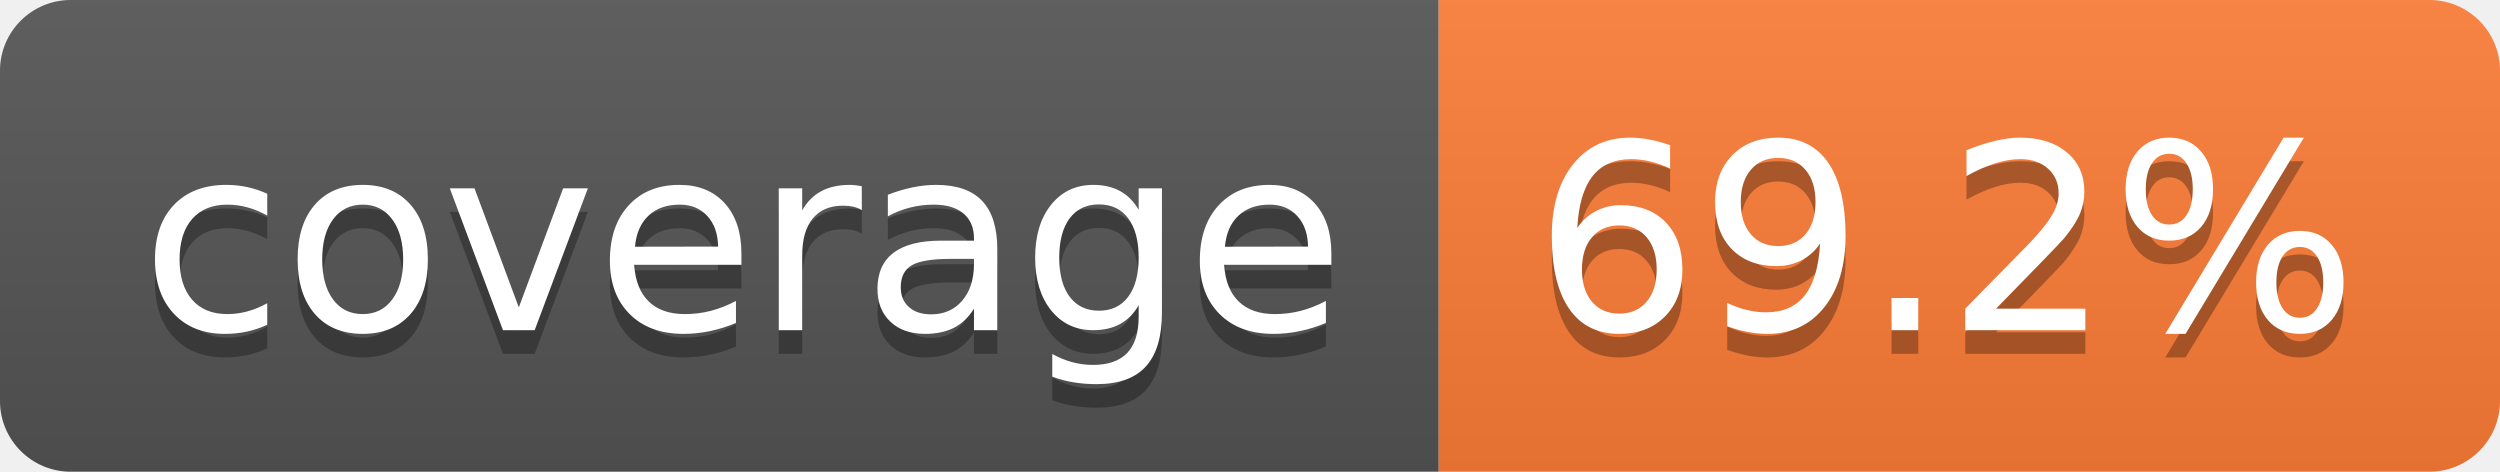
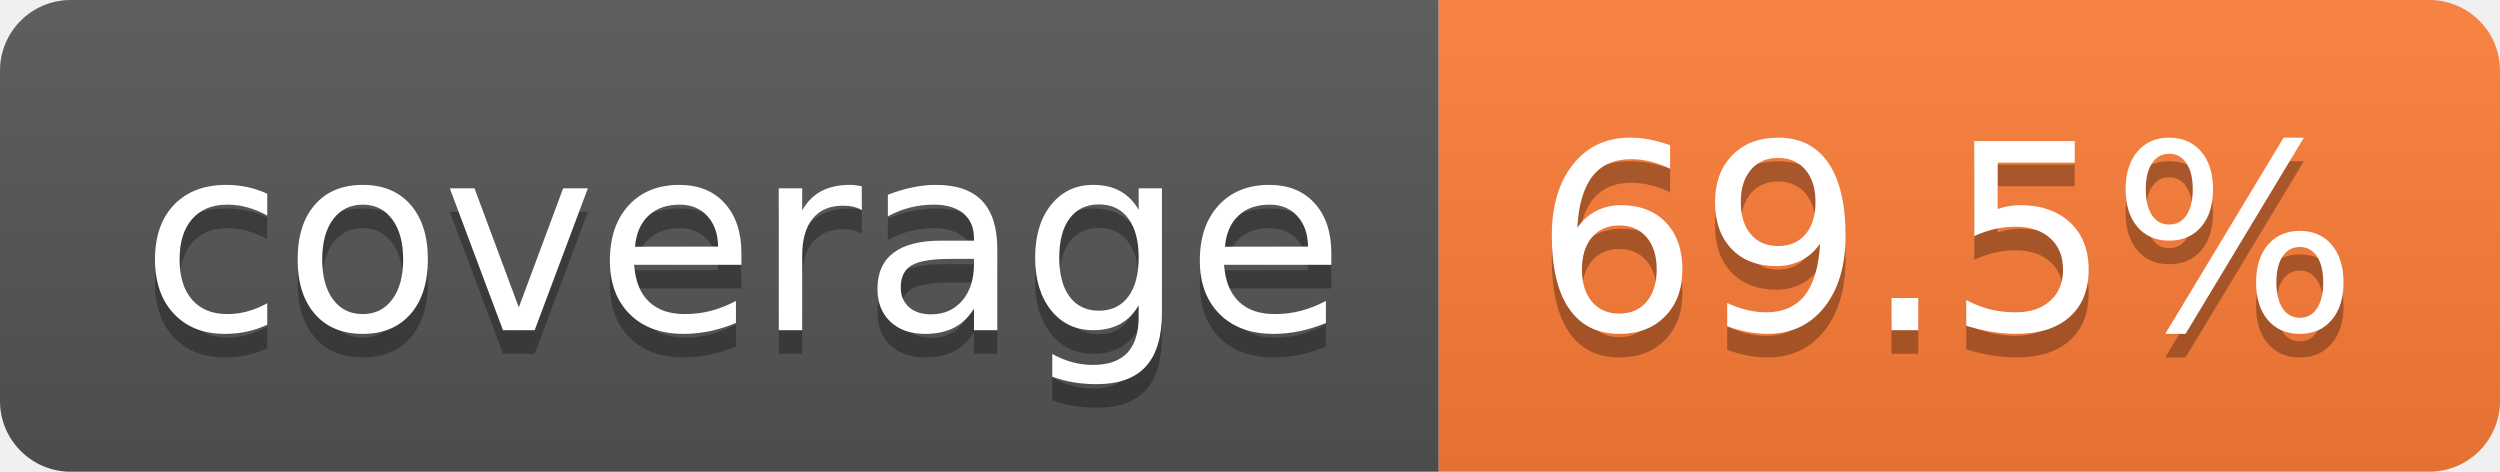
- <svg xmlns="http://www.w3.org/2000/svg" width="106" height="20" role="img" aria-label="coverage: 69.2%">
+ <svg xmlns="http://www.w3.org/2000/svg" width="106" height="20" role="img" aria-label="coverage: 69.5%">
  <linearGradient id="s" x2="0" y2="100%">
    <stop offset="0" stop-color="#bbb" stop-opacity=".1" />
    <stop offset="1" stop-opacity=".1" />
  </linearGradient>
  <clipPath id="r">
    <rect width="106" height="20" rx="3" fill="#fff" />
  </clipPath>
  <g clip-path="url(#r)">
    <rect width="61" height="20" fill="#555" />
    <rect x="61" width="45" height="20" fill="#fe7d37" />
    <rect width="106" height="20" fill="url(#s)" />
  </g>
  <g fill="#fff" text-anchor="middle" font-family="Verdana,Geneva,DejaVu Sans,sans-serif" text-rendering="geometricPrecision" font-size="110">
    <text aria-hidden="true" x="315" y="150" fill="#010101" fill-opacity=".3" transform="scale(.1)" textLength="510">coverage</text>
    <text x="315" y="140" transform="scale(.1)" fill="#fff" textLength="510">coverage</text>
-     <text aria-hidden="true" x="825" y="150" fill="#010101" fill-opacity=".3" transform="scale(.1)" textLength="350">69.2%</text>
-     <text x="825" y="140" transform="scale(.1)" fill="#fff" textLength="350">69.2%</text>
+     <text aria-hidden="true" x="825" y="150" fill="#010101" fill-opacity=".3" transform="scale(.1)" textLength="350">69.5%</text>
+     <text x="825" y="140" transform="scale(.1)" fill="#fff" textLength="350">69.5%</text>
  </g>
</svg>
